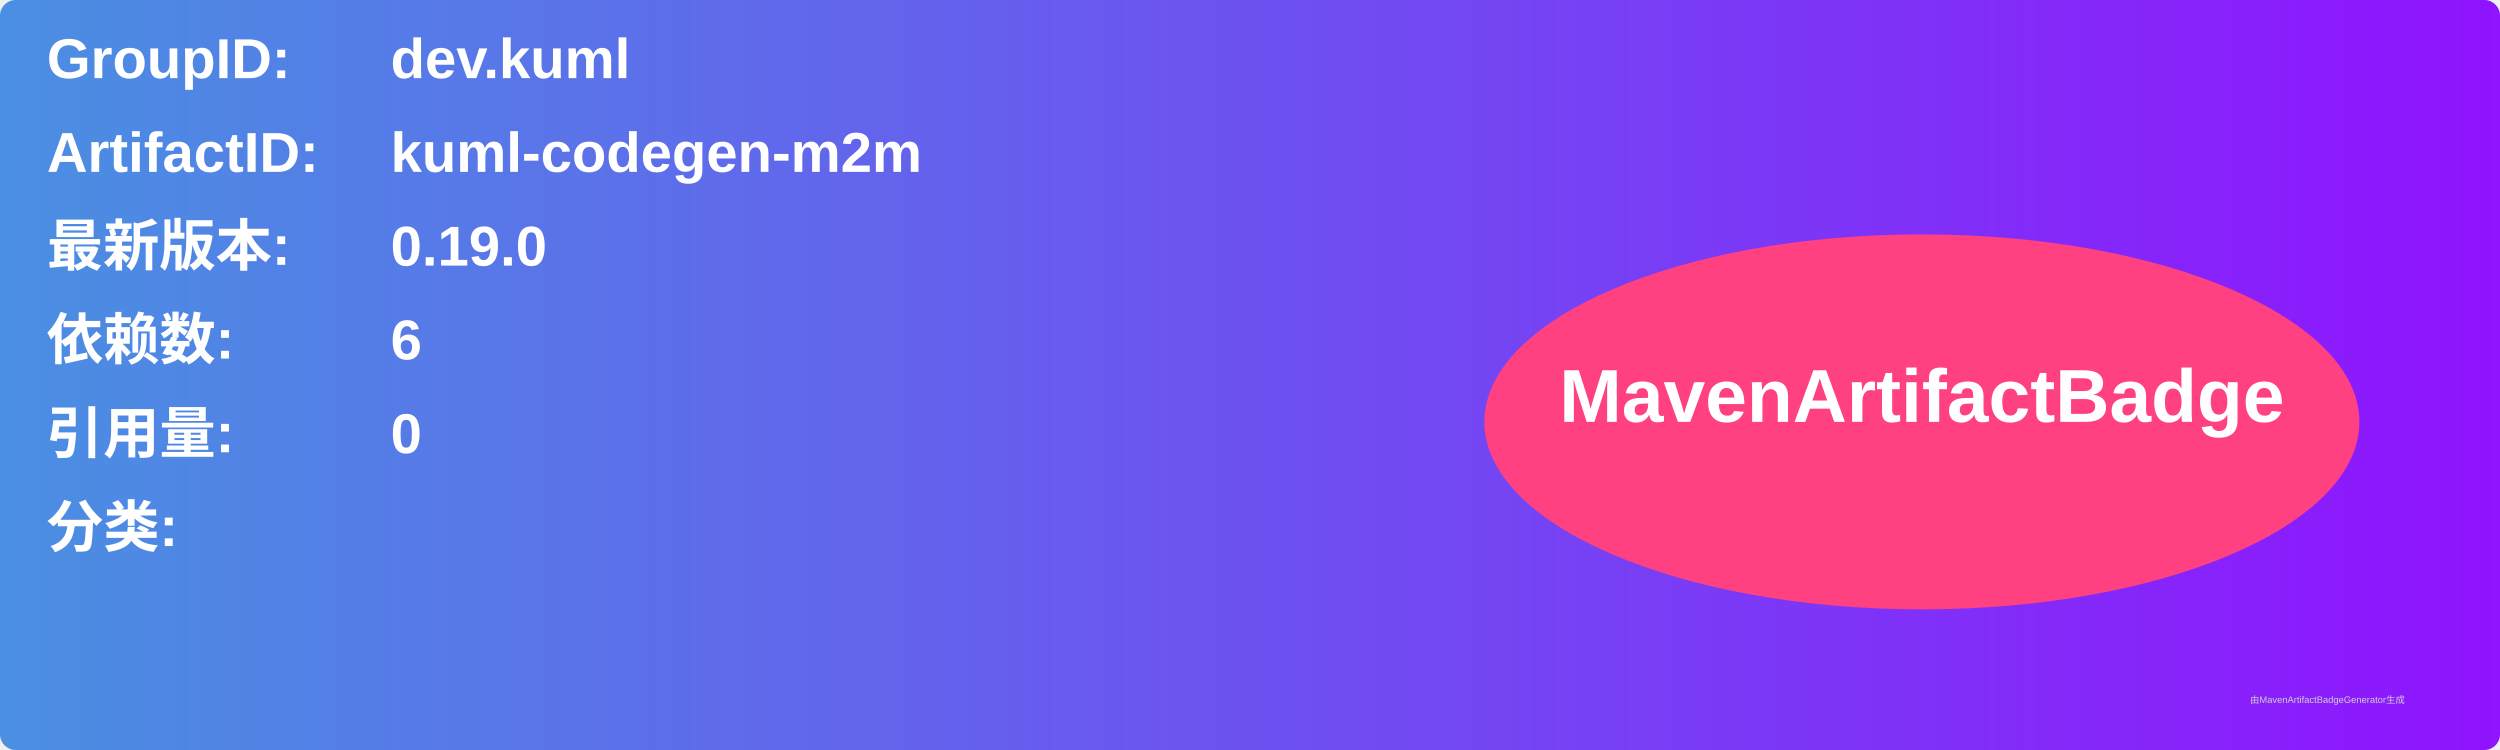
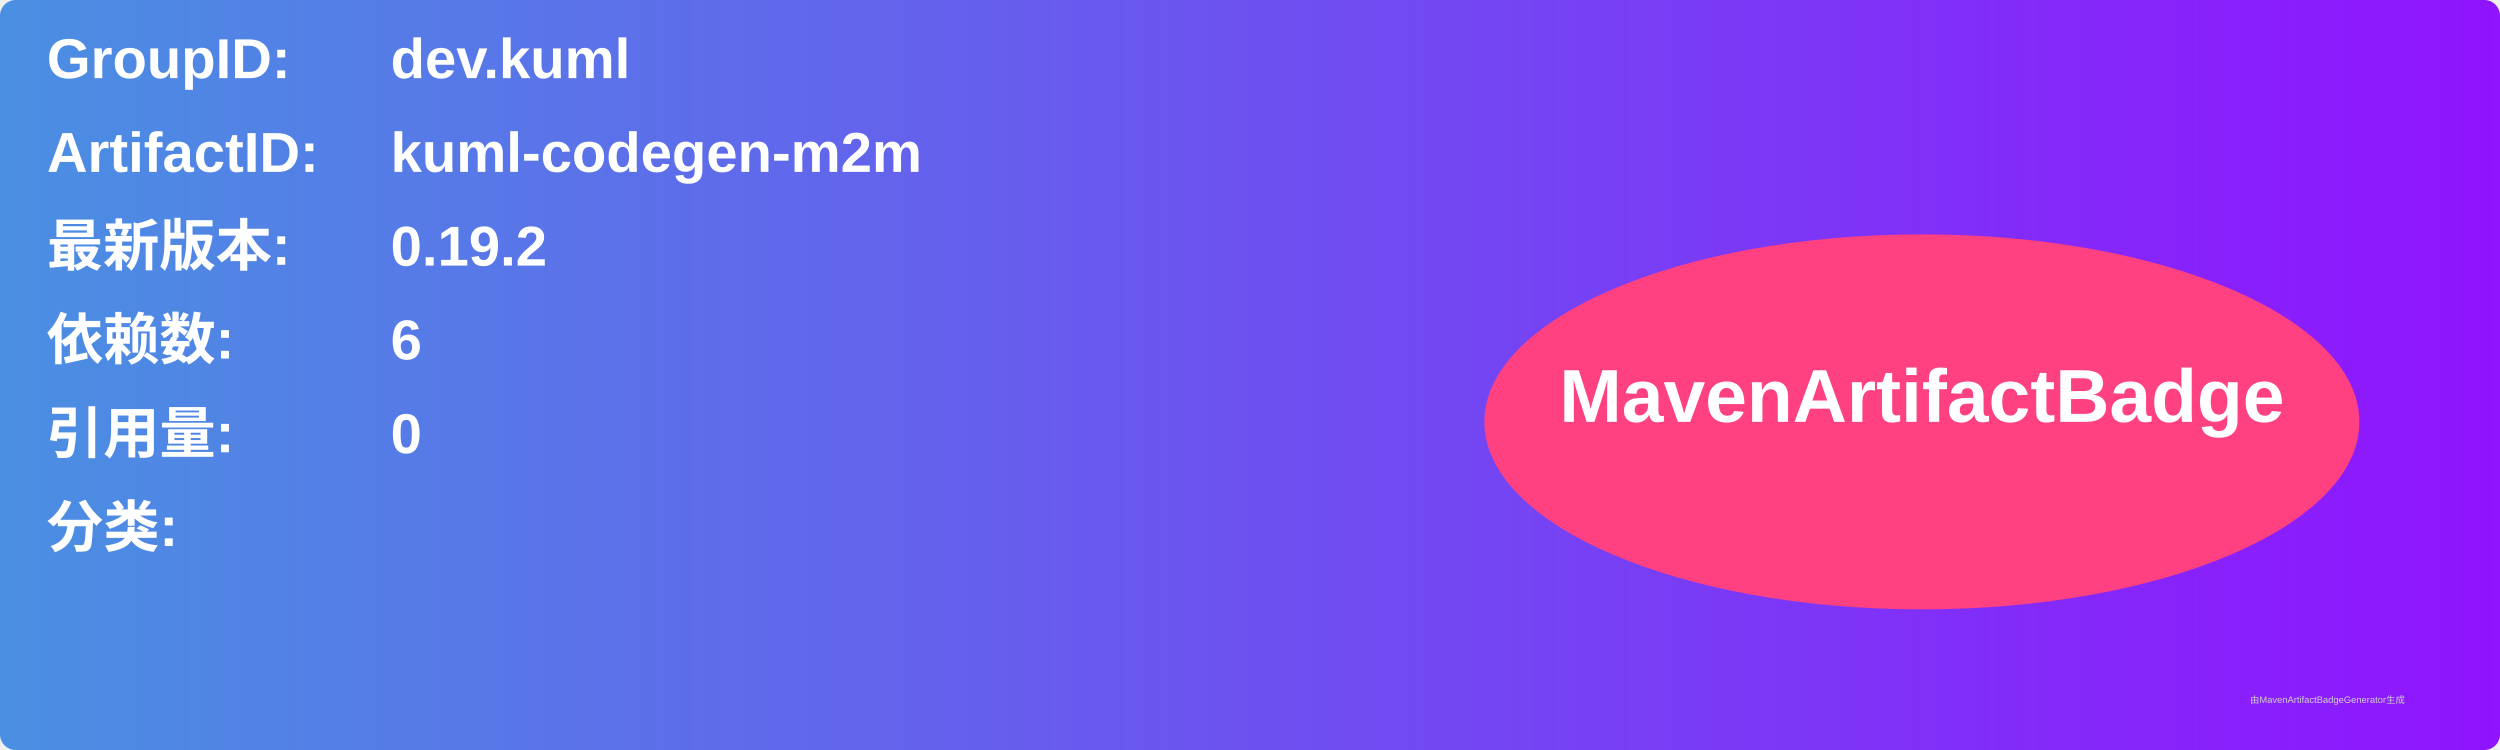
<svg xmlns="http://www.w3.org/2000/svg" width="800" height="240" viewBox="0 0 800 240">
  <linearGradient id="grad" x1="0%" y1="0%" x2="100%" y2="0%">
    <stop offset="0%" stop-color="#4a90e2" />
    <stop offset="100%" stop-color="#9013fe" />
  </linearGradient>
  <rect width="100%" height="100%" rx="5" ry="5" fill="url(#grad)" />
  <g transform="translate(15, 15)">
    <text x="0" y="10" font-family="Arial" font-size="18" fill="white" font-weight="bold" width="260">GroupID:</text>
    <text x="110" y="10" font-family="Arial" font-size="18" fill="white" font-weight="bold" width="460">dev.kuml</text>
    <text x="0" y="40" font-family="Arial" font-size="18" fill="white" font-weight="bold" width="260">ArtifactID:</text>
    <text x="110" y="40" font-family="Arial" font-size="18" fill="white" font-weight="bold" width="460">kuml-codegen-m2m</text>
    <text x="0" y="70" font-family="Arial" font-size="18" fill="white" font-weight="bold">最新版本:</text>
    <text x="110" y="70" font-family="Arial" font-size="18" fill="white" font-weight="bold">
-       <tspan font-weight="bold">0.19.0</tspan>
+       <tspan font-weight="bold">0.19.2</tspan>
    </text>
    <text x="0" y="100" font-family="Arial" font-size="18" fill="white" font-weight="bold">依赖数: </text>
    <text x="110" y="100" font-family="Arial" font-size="18" fill="white">
      <tspan font-weight="bold">6</tspan>
    </text>
    <text x="0" y="130" font-family="Arial" font-size="18" fill="white" font-weight="bold">引用量: </text>
    <text x="110" y="130" font-family="Arial" font-size="18" fill="white">
      <tspan font-weight="bold">0</tspan>
    </text>
    <text x="0" y="160" font-family="Arial" font-size="18" fill="white" font-weight="bold">分类:</text>
    <text x="10" y="190" font-family="Arial" font-size="10" fill="white">
      <tspan font-weight="bold" />
    </text>
    <ellipse cx="600" cy="120" rx="140" ry="60" fill="#ff4081" />
    <text x="600" y="120" text-anchor="middle" font-family="Arial" font-size="24" fill="white" font-weight="bold">MavenArtifactBadge</text>
  </g>
  <text x="720" y="225" font-family="Arial" font-size="3" fill="#d0d0d0">由MavenArtifactBadgeGenerator生成</text>
</svg>
